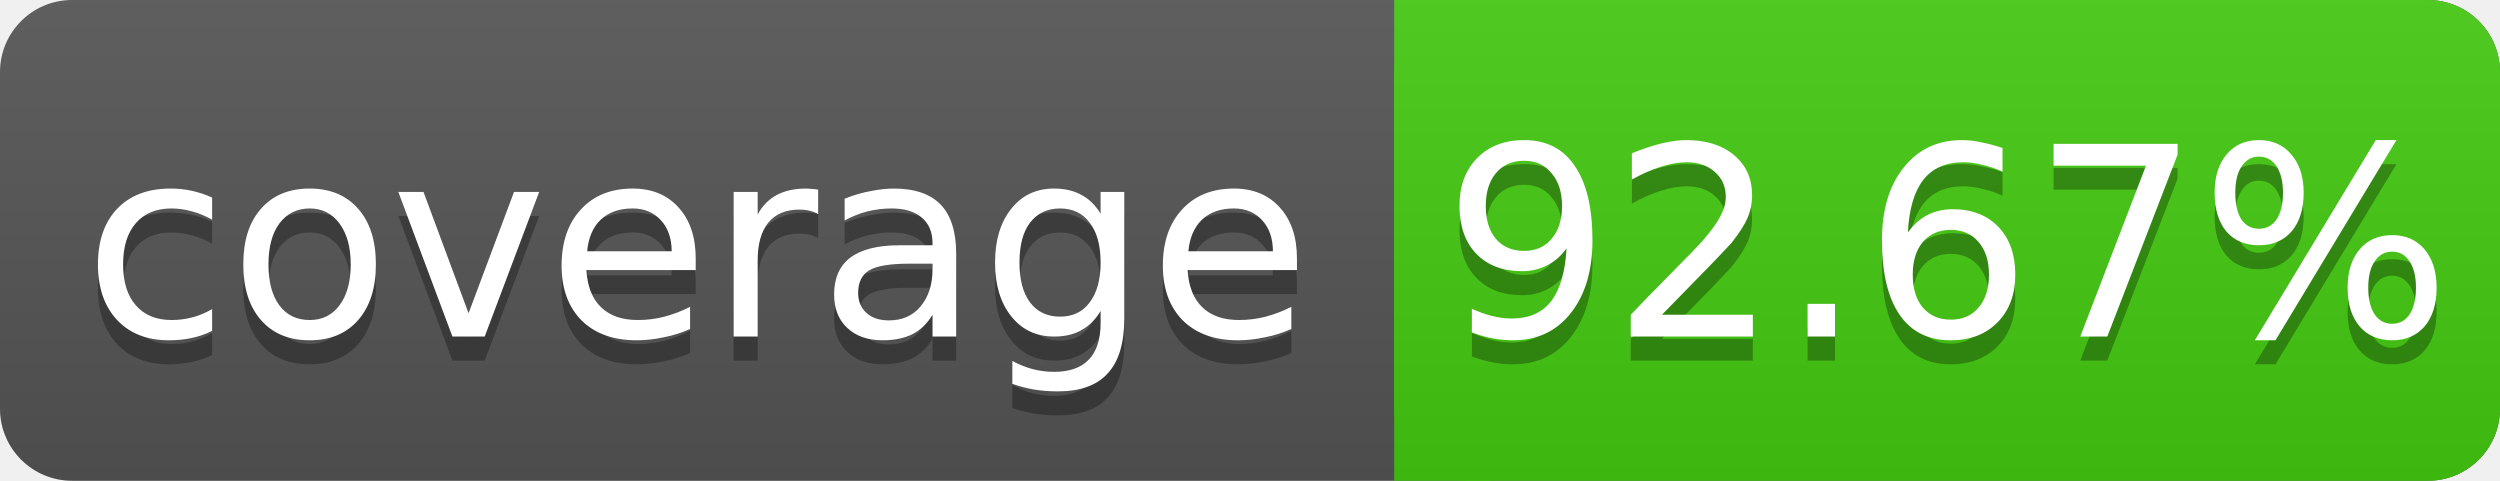
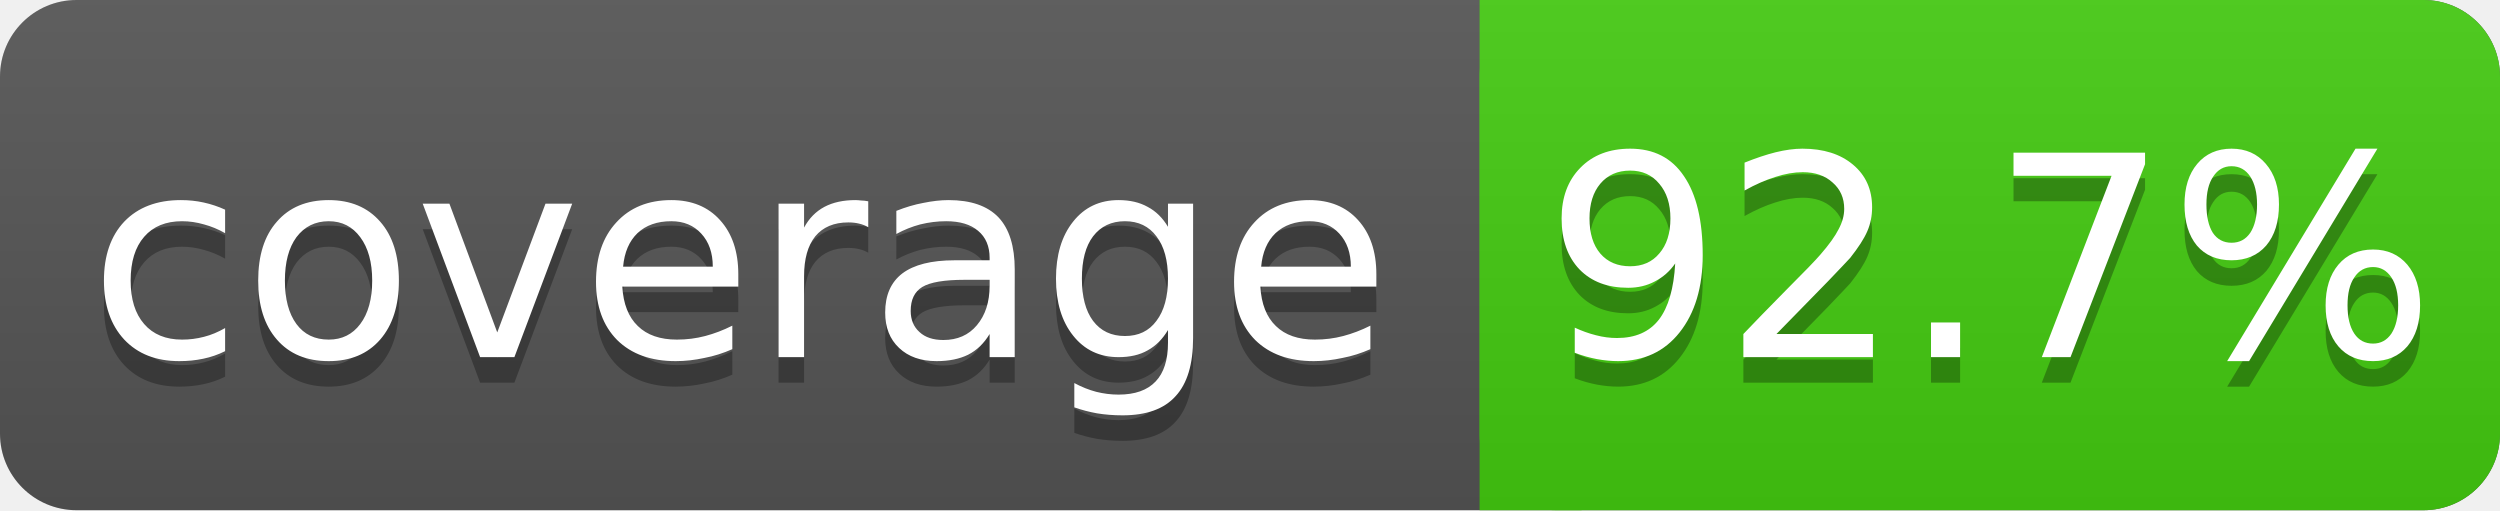
- <svg xmlns="http://www.w3.org/2000/svg" width="104" height="20">
+ <svg xmlns="http://www.w3.org/2000/svg" width="98" height="20">
  <linearGradient id="s" x2="0" y2="100%">
    <stop offset="0" stop-color="#bbb" stop-opacity=".1" />
    <stop offset="1" stop-opacity=".1" />
  </linearGradient>
-   <rect rx="3" width="104" height="20" fill="#555" />
-   <rect rx="3" x="58" width="46" height="20" fill="#4c1" />
+   <rect rx="3" width="98" height="20" fill="#555" />
+   <rect rx="3" x="58" width="40" height="20" fill="#4c1" />
  <rect x="58" width="4" height="20" fill="#4c1" />
-   <rect rx="3" width="104" height="20" fill="url(#s)" />
+   <rect rx="3" width="98" height="20" fill="url(#s)" />
  <g fill="#fff" text-anchor="middle" font-family="DejaVu Sans,Verdana,Geneva,sans-serif" font-size="11">
    <text x="29" y="15" fill="#010101" fill-opacity=".3">coverage</text>
    <text x="29" y="14">coverage</text>
-     <text x="81" y="15" fill="#010101" fill-opacity=".3">92.67%</text>
-     <text x="81" y="14">92.67%</text>
+     <text x="78" y="15" fill="#010101" fill-opacity=".3">92.7%</text>
+     <text x="78" y="14">92.7%</text>
  </g>
</svg>
